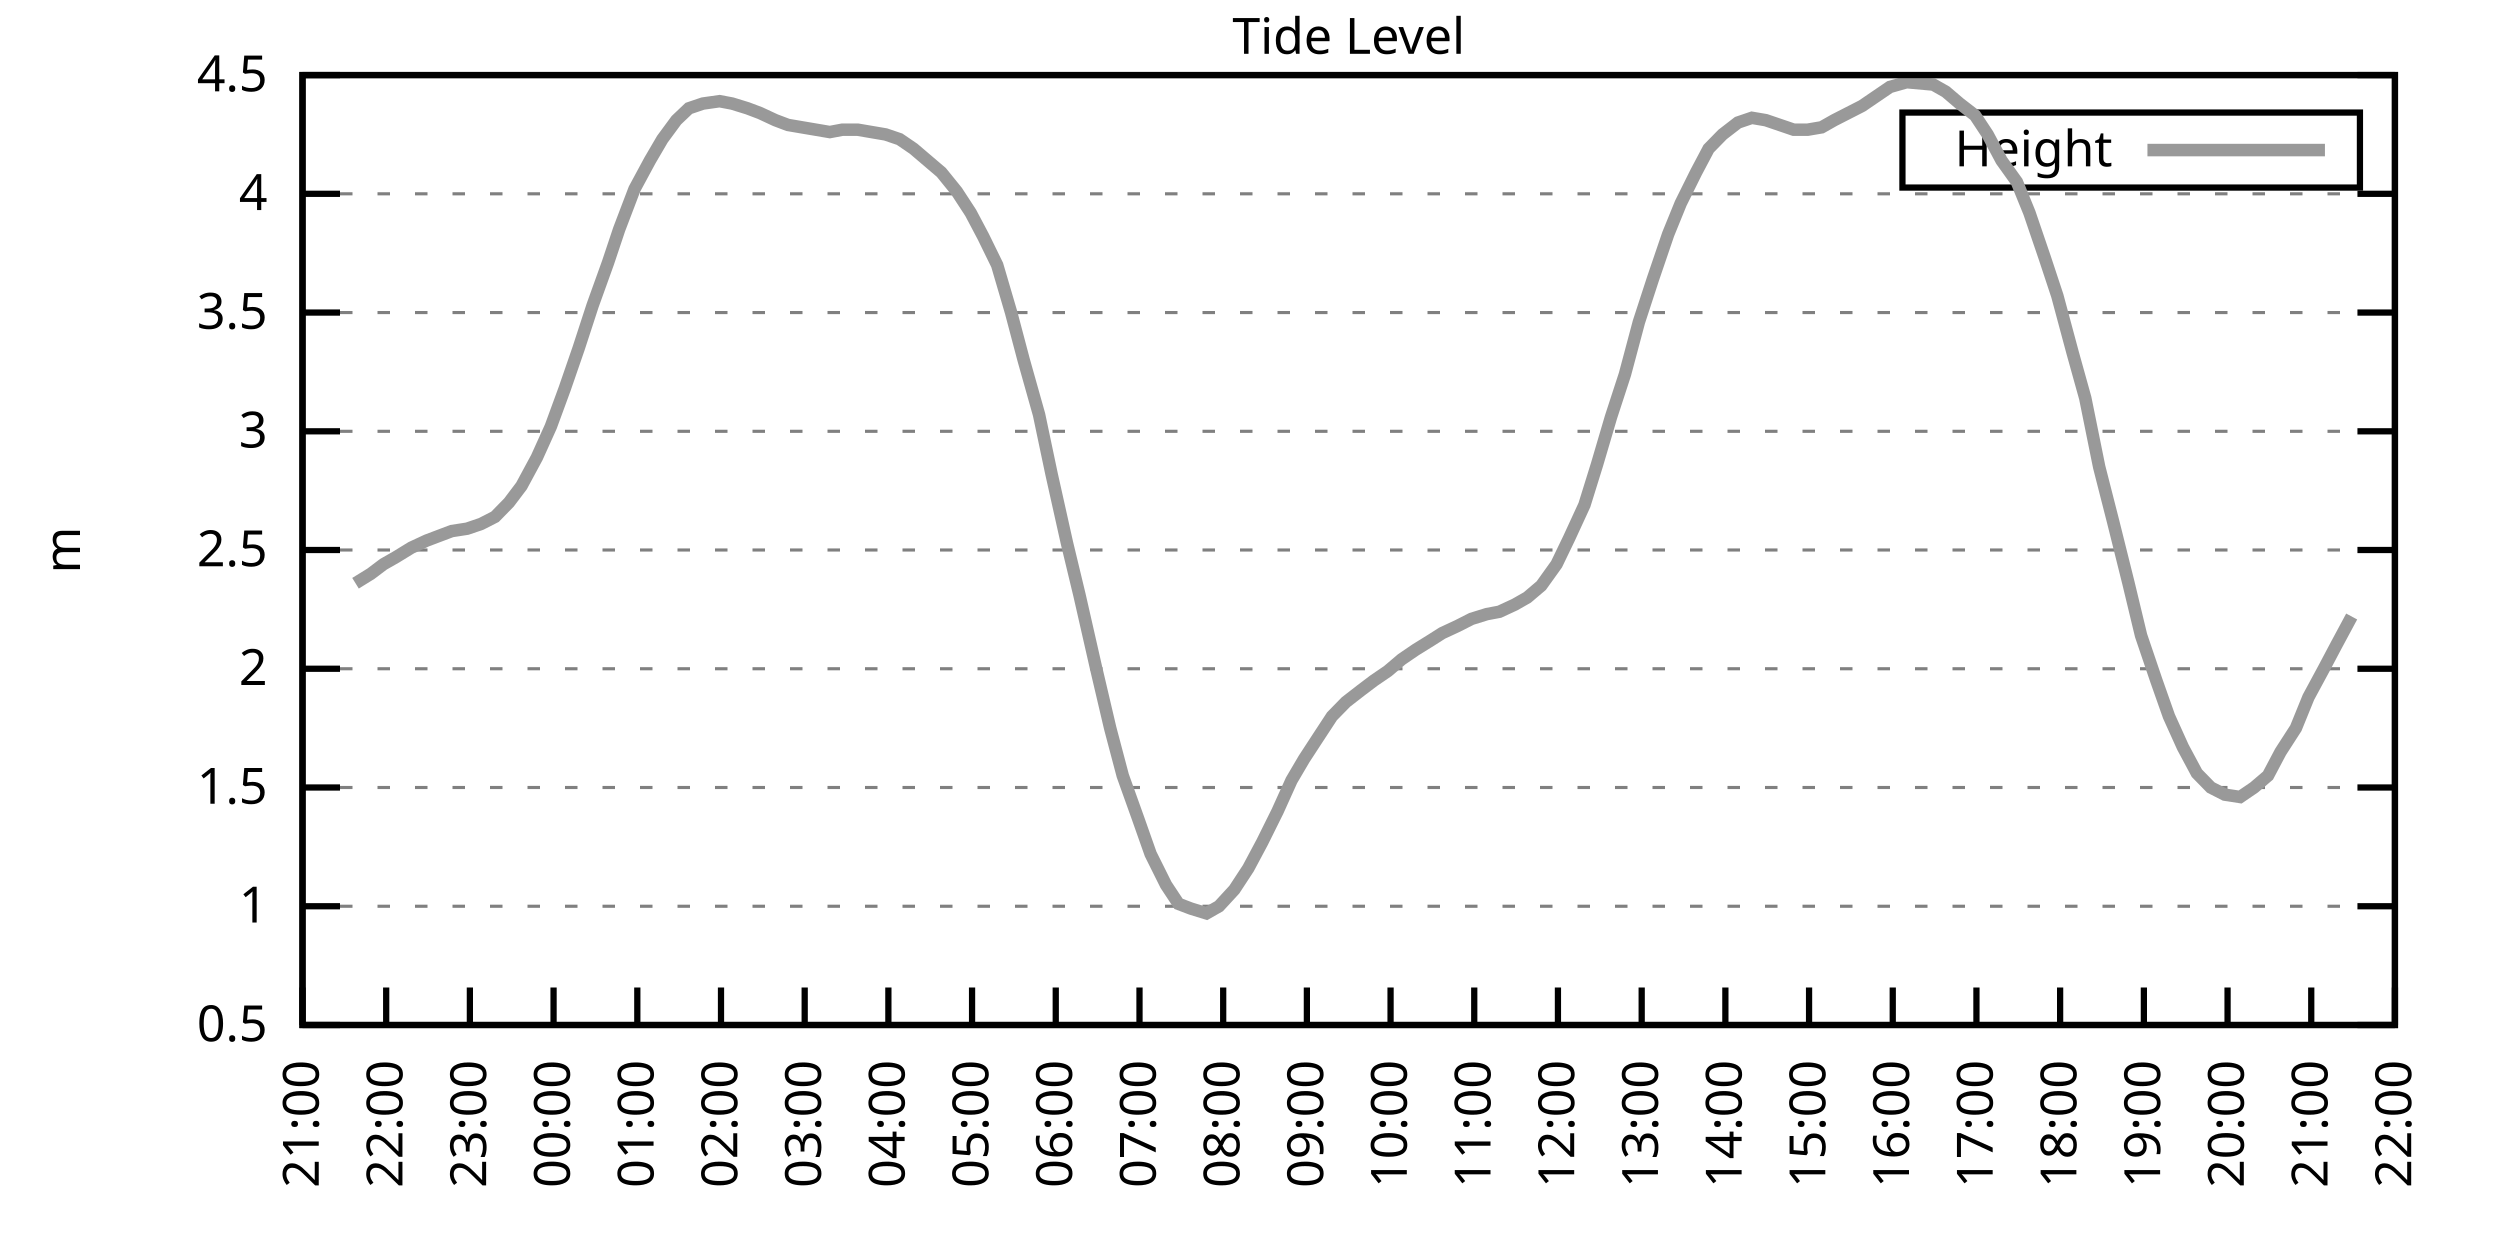
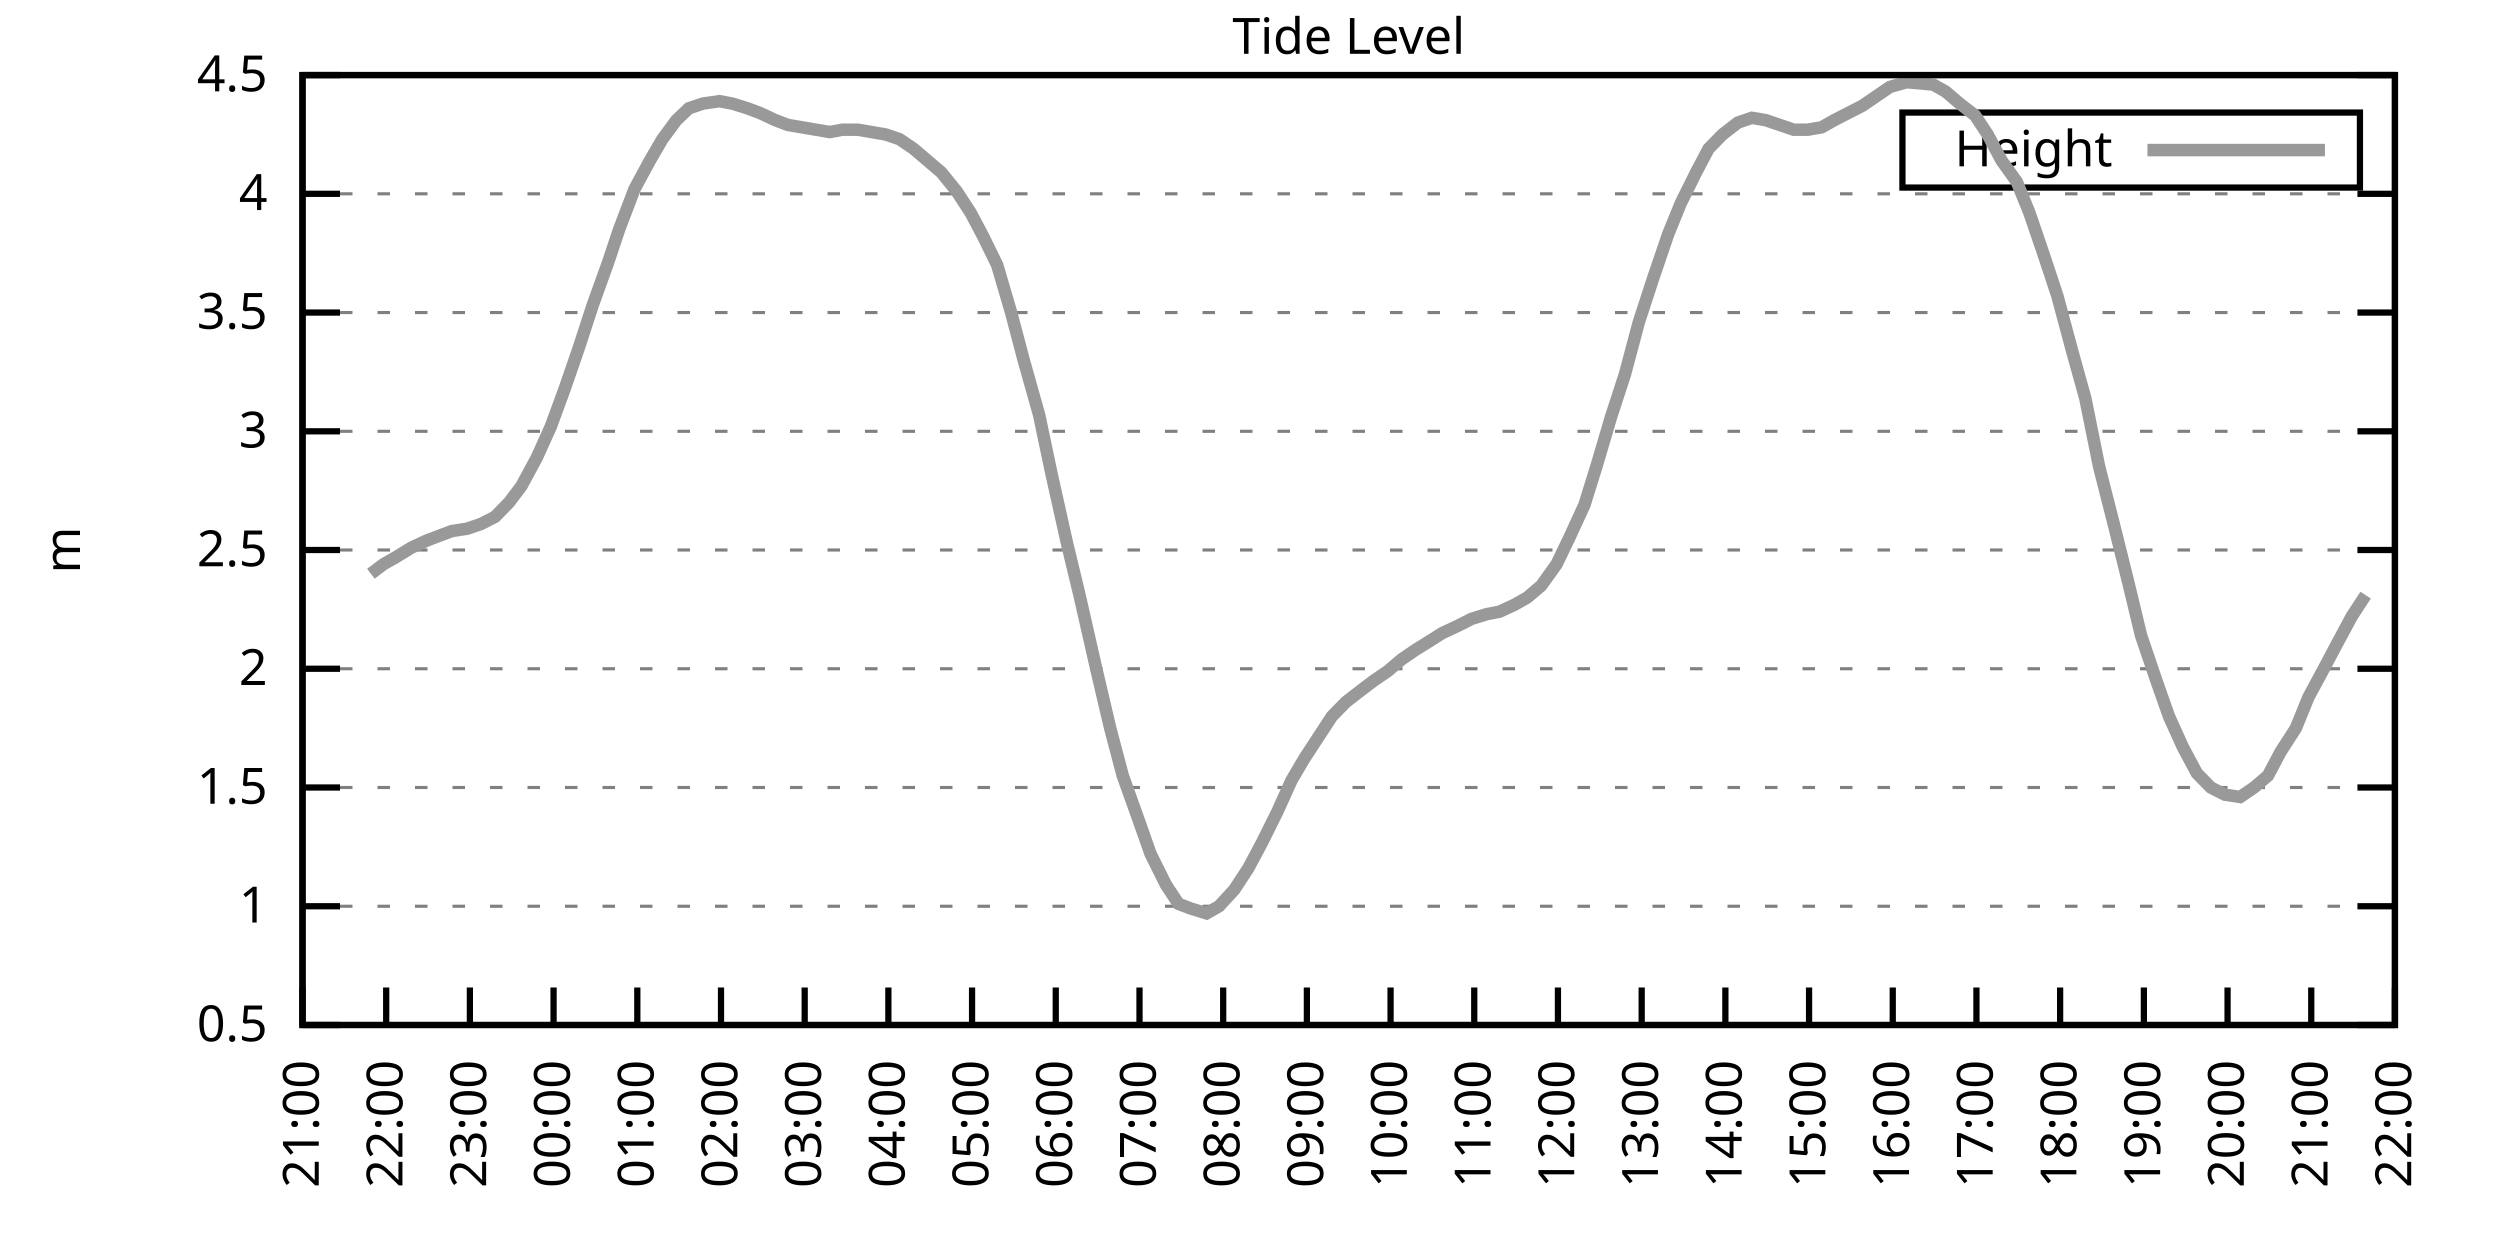
<svg xmlns="http://www.w3.org/2000/svg" xmlns:xlink="http://www.w3.org/1999/xlink" width="400" height="200" viewBox="0 0 400 200">
  <g id="gnuplot_canvas">
    <rect x="0" y="0" width="400" height="200" fill="none" />
    <defs>
      <circle id="gpDot" r="0.5" stroke-width="0.5" stroke="currentColor" />
      <path id="gpPt0" stroke-width="0.333" stroke="currentColor" d="M-1,0 h2 M0,-1 v2" />
      <path id="gpPt1" stroke-width="0.333" stroke="currentColor" d="M-1,-1 L1,1 M1,-1 L-1,1" />
      <path id="gpPt2" stroke-width="0.333" stroke="currentColor" d="M-1,0 L1,0 M0,-1 L0,1 M-1,-1 L1,1 M-1,1 L1,-1" />
      <rect id="gpPt3" stroke-width="0.333" stroke="currentColor" x="-1" y="-1" width="2" height="2" />
      <rect id="gpPt4" stroke-width="0.333" stroke="currentColor" fill="currentColor" x="-1" y="-1" width="2" height="2" />
      <circle id="gpPt5" stroke-width="0.333" stroke="currentColor" cx="0" cy="0" r="1" />
      <use xlink:href="#gpPt5" id="gpPt6" fill="currentColor" stroke="none" />
      <path id="gpPt7" stroke-width="0.333" stroke="currentColor" d="M0,-1.33 L-1.33,0.67 L1.33,0.67 z" />
      <use xlink:href="#gpPt7" id="gpPt8" fill="currentColor" stroke="none" />
      <use xlink:href="#gpPt7" id="gpPt9" stroke="currentColor" transform="rotate(180)" />
      <use xlink:href="#gpPt9" id="gpPt10" fill="currentColor" stroke="none" />
      <use xlink:href="#gpPt3" id="gpPt11" stroke="currentColor" transform="rotate(45)" />
      <use xlink:href="#gpPt11" id="gpPt12" fill="currentColor" stroke="none" />
      <path id="gpPt13" stroke-width="0.333" stroke="currentColor" d="M0,1.330 L1.265,0.411 L0.782,-1.067 L-0.782,-1.076 L-1.265,0.411 z" />
      <use xlink:href="#gpPt13" id="gpPt14" fill="currentColor" stroke="none" />
      <filter id="textbox" filterUnits="objectBoundingBox" x="0" y="0" height="1" width="1">
        <feFlood flood-color="white" flood-opacity="1" result="bgnd" />
        <feComposite in="SourceGraphic" in2="bgnd" operator="atop" />
      </filter>
      <filter id="greybox" filterUnits="objectBoundingBox" x="0" y="0" height="1" width="1">
        <feFlood flood-color="lightgrey" flood-opacity="1" result="grey" />
        <feComposite in="SourceGraphic" in2="grey" operator="atop" />
      </filter>
    </defs>
    <g fill="none" color="white" stroke="currentColor" stroke-width="1.00" stroke-linecap="butt" stroke-linejoin="miter">
</g>
    <g fill="none" color="black" stroke="currentColor" stroke-width="1.00" stroke-linecap="butt" stroke-linejoin="miter">
      <g stroke="none" shape-rendering="crispEdges">
        <polygon fill="rgb(255, 255, 255)" points="48.40,164.00 383.18,164.00 383.18,12.02 48.40,12.02 " />
      </g>
    </g>
    <g fill="none" color="black" stroke="currentColor" stroke-width="1.00" stroke-linecap="butt" stroke-linejoin="miter">
</g>
    <g fill="none" color="black" stroke="black" stroke-width="0.50" stroke-linecap="butt" stroke-linejoin="miter">
</g>
    <g fill="none" color="gray" stroke="currentColor" stroke-width="0.50" stroke-linecap="butt" stroke-linejoin="miter">
      <path stroke="gray" stroke-dasharray="2,4" class="gridline" d="M48.40,164.00 L383.19,164.00  " />
    </g>
    <g fill="none" color="gray" stroke="gray" stroke-width="1.00" stroke-linecap="butt" stroke-linejoin="miter">
</g>
    <g fill="none" color="black" stroke="currentColor" stroke-width="1.00" stroke-linecap="butt" stroke-linejoin="miter">
      <path stroke="black" d="M48.40,164.00 L54.40,164.00 M383.19,164.00 L377.19,164.00  " />
      <g transform="translate(42.80,166.60)" stroke="none" fill="black" font-family="Sans" font-size="8.00" text-anchor="end">
        <text>
          <tspan font-family="Sans"> 0.5</tspan>
        </text>
      </g>
    </g>
    <g fill="none" color="black" stroke="currentColor" stroke-width="1.00" stroke-linecap="butt" stroke-linejoin="miter">
</g>
    <g fill="none" color="black" stroke="black" stroke-width="0.50" stroke-linecap="butt" stroke-linejoin="miter">
</g>
    <g fill="none" color="gray" stroke="currentColor" stroke-width="0.50" stroke-linecap="butt" stroke-linejoin="miter">
      <path stroke="gray" stroke-dasharray="2,4" class="gridline" d="M48.40,145.00 L383.19,145.00  " />
    </g>
    <g fill="none" color="gray" stroke="gray" stroke-width="1.00" stroke-linecap="butt" stroke-linejoin="miter">
</g>
    <g fill="none" color="black" stroke="currentColor" stroke-width="1.00" stroke-linecap="butt" stroke-linejoin="miter">
      <path stroke="black" d="M48.40,145.00 L54.40,145.00 M383.19,145.00 L377.19,145.00  " />
      <g transform="translate(42.80,147.60)" stroke="none" fill="black" font-family="Sans" font-size="8.00" text-anchor="end">
        <text>
          <tspan font-family="Sans"> 1</tspan>
        </text>
      </g>
    </g>
    <g fill="none" color="black" stroke="currentColor" stroke-width="1.00" stroke-linecap="butt" stroke-linejoin="miter">
</g>
    <g fill="none" color="black" stroke="black" stroke-width="0.50" stroke-linecap="butt" stroke-linejoin="miter">
</g>
    <g fill="none" color="gray" stroke="currentColor" stroke-width="0.50" stroke-linecap="butt" stroke-linejoin="miter">
      <path stroke="gray" stroke-dasharray="2,4" class="gridline" d="M48.40,126.00 L383.19,126.00  " />
    </g>
    <g fill="none" color="gray" stroke="gray" stroke-width="1.00" stroke-linecap="butt" stroke-linejoin="miter">
</g>
    <g fill="none" color="black" stroke="currentColor" stroke-width="1.00" stroke-linecap="butt" stroke-linejoin="miter">
      <path stroke="black" d="M48.40,126.00 L54.40,126.00 M383.19,126.00 L377.19,126.00  " />
      <g transform="translate(42.80,128.60)" stroke="none" fill="black" font-family="Sans" font-size="8.00" text-anchor="end">
        <text>
          <tspan font-family="Sans"> 1.5</tspan>
        </text>
      </g>
    </g>
    <g fill="none" color="black" stroke="currentColor" stroke-width="1.00" stroke-linecap="butt" stroke-linejoin="miter">
</g>
    <g fill="none" color="black" stroke="black" stroke-width="0.50" stroke-linecap="butt" stroke-linejoin="miter">
</g>
    <g fill="none" color="gray" stroke="currentColor" stroke-width="0.50" stroke-linecap="butt" stroke-linejoin="miter">
      <path stroke="gray" stroke-dasharray="2,4" class="gridline" d="M48.40,107.00 L383.19,107.00  " />
    </g>
    <g fill="none" color="gray" stroke="gray" stroke-width="1.00" stroke-linecap="butt" stroke-linejoin="miter">
</g>
    <g fill="none" color="black" stroke="currentColor" stroke-width="1.00" stroke-linecap="butt" stroke-linejoin="miter">
      <path stroke="black" d="M48.40,107.00 L54.40,107.00 M383.19,107.00 L377.19,107.00  " />
      <g transform="translate(42.80,109.60)" stroke="none" fill="black" font-family="Sans" font-size="8.00" text-anchor="end">
        <text>
          <tspan font-family="Sans"> 2</tspan>
        </text>
      </g>
    </g>
    <g fill="none" color="black" stroke="currentColor" stroke-width="1.00" stroke-linecap="butt" stroke-linejoin="miter">
</g>
    <g fill="none" color="black" stroke="black" stroke-width="0.50" stroke-linecap="butt" stroke-linejoin="miter">
</g>
    <g fill="none" color="gray" stroke="currentColor" stroke-width="0.50" stroke-linecap="butt" stroke-linejoin="miter">
      <path stroke="gray" stroke-dasharray="2,4" class="gridline" d="M48.40,88.00 L383.19,88.00  " />
    </g>
    <g fill="none" color="gray" stroke="gray" stroke-width="1.00" stroke-linecap="butt" stroke-linejoin="miter">
</g>
    <g fill="none" color="black" stroke="currentColor" stroke-width="1.00" stroke-linecap="butt" stroke-linejoin="miter">
      <path stroke="black" d="M48.40,88.00 L54.40,88.00 M383.19,88.00 L377.19,88.00  " />
      <g transform="translate(42.80,90.60)" stroke="none" fill="black" font-family="Sans" font-size="8.00" text-anchor="end">
        <text>
          <tspan font-family="Sans"> 2.5</tspan>
        </text>
      </g>
    </g>
    <g fill="none" color="black" stroke="currentColor" stroke-width="1.00" stroke-linecap="butt" stroke-linejoin="miter">
</g>
    <g fill="none" color="black" stroke="black" stroke-width="0.50" stroke-linecap="butt" stroke-linejoin="miter">
</g>
    <g fill="none" color="gray" stroke="currentColor" stroke-width="0.50" stroke-linecap="butt" stroke-linejoin="miter">
      <path stroke="gray" stroke-dasharray="2,4" class="gridline" d="M48.40,69.01 L383.19,69.01  " />
    </g>
    <g fill="none" color="gray" stroke="gray" stroke-width="1.00" stroke-linecap="butt" stroke-linejoin="miter">
</g>
    <g fill="none" color="black" stroke="currentColor" stroke-width="1.00" stroke-linecap="butt" stroke-linejoin="miter">
      <path stroke="black" d="M48.40,69.01 L54.40,69.01 M383.19,69.01 L377.19,69.01  " />
      <g transform="translate(42.80,71.61)" stroke="none" fill="black" font-family="Sans" font-size="8.00" text-anchor="end">
        <text>
          <tspan font-family="Sans"> 3</tspan>
        </text>
      </g>
    </g>
    <g fill="none" color="black" stroke="currentColor" stroke-width="1.00" stroke-linecap="butt" stroke-linejoin="miter">
</g>
    <g fill="none" color="black" stroke="black" stroke-width="0.50" stroke-linecap="butt" stroke-linejoin="miter">
</g>
    <g fill="none" color="gray" stroke="currentColor" stroke-width="0.50" stroke-linecap="butt" stroke-linejoin="miter">
      <path stroke="gray" stroke-dasharray="2,4" class="gridline" d="M48.40,50.01 L383.19,50.01  " />
    </g>
    <g fill="none" color="gray" stroke="gray" stroke-width="1.00" stroke-linecap="butt" stroke-linejoin="miter">
</g>
    <g fill="none" color="black" stroke="currentColor" stroke-width="1.00" stroke-linecap="butt" stroke-linejoin="miter">
      <path stroke="black" d="M48.40,50.01 L54.40,50.01 M383.19,50.01 L377.19,50.01  " />
      <g transform="translate(42.80,52.61)" stroke="none" fill="black" font-family="Sans" font-size="8.00" text-anchor="end">
        <text>
          <tspan font-family="Sans"> 3.5</tspan>
        </text>
      </g>
    </g>
    <g fill="none" color="black" stroke="currentColor" stroke-width="1.00" stroke-linecap="butt" stroke-linejoin="miter">
</g>
    <g fill="none" color="black" stroke="black" stroke-width="0.50" stroke-linecap="butt" stroke-linejoin="miter">
</g>
    <g fill="none" color="gray" stroke="currentColor" stroke-width="0.50" stroke-linecap="butt" stroke-linejoin="miter">
      <path stroke="gray" stroke-dasharray="2,4" class="gridline" d="M48.40,31.01 L383.19,31.01  " />
    </g>
    <g fill="none" color="gray" stroke="gray" stroke-width="1.00" stroke-linecap="butt" stroke-linejoin="miter">
</g>
    <g fill="none" color="black" stroke="currentColor" stroke-width="1.00" stroke-linecap="butt" stroke-linejoin="miter">
      <path stroke="black" d="M48.40,31.01 L54.40,31.01 M383.19,31.01 L377.19,31.01  " />
      <g transform="translate(42.80,33.61)" stroke="none" fill="black" font-family="Sans" font-size="8.00" text-anchor="end">
        <text>
          <tspan font-family="Sans"> 4</tspan>
        </text>
      </g>
    </g>
    <g fill="none" color="black" stroke="currentColor" stroke-width="1.00" stroke-linecap="butt" stroke-linejoin="miter">
</g>
    <g fill="none" color="black" stroke="black" stroke-width="0.50" stroke-linecap="butt" stroke-linejoin="miter">
</g>
    <g fill="none" color="gray" stroke="currentColor" stroke-width="0.50" stroke-linecap="butt" stroke-linejoin="miter">
      <path stroke="gray" stroke-dasharray="2,4" class="gridline" d="M48.40,12.01 L383.19,12.01  " />
    </g>
    <g fill="none" color="gray" stroke="gray" stroke-width="1.00" stroke-linecap="butt" stroke-linejoin="miter">
</g>
    <g fill="none" color="black" stroke="currentColor" stroke-width="1.00" stroke-linecap="butt" stroke-linejoin="miter">
      <path stroke="black" d="M48.40,12.01 L54.40,12.01 M383.19,12.01 L377.19,12.01  " />
      <g transform="translate(42.80,14.61)" stroke="none" fill="black" font-family="Sans" font-size="8.00" text-anchor="end">
        <text>
          <tspan font-family="Sans"> 4.5</tspan>
        </text>
      </g>
    </g>
    <g fill="none" color="black" stroke="currentColor" stroke-width="1.00" stroke-linecap="butt" stroke-linejoin="miter">
      <path stroke="black" d="M48.40,164.00 L48.40,158.00  " />
      <g transform="translate(51.00,169.60) rotate(270.00)" stroke="none" fill="black" font-family="Sans" font-size="8.00" text-anchor="end">
        <text>
          <tspan font-family="Sans">21:00</tspan>
        </text>
      </g>
    </g>
    <g fill="none" color="black" stroke="currentColor" stroke-width="1.00" stroke-linecap="butt" stroke-linejoin="miter">
      <path stroke="black" d="M61.79,164.00 L61.79,158.00  " />
      <g transform="translate(64.39,169.60) rotate(270.00)" stroke="none" fill="black" font-family="Sans" font-size="8.00" text-anchor="end">
        <text>
          <tspan font-family="Sans">22:00</tspan>
        </text>
      </g>
    </g>
    <g fill="none" color="black" stroke="currentColor" stroke-width="1.00" stroke-linecap="butt" stroke-linejoin="miter">
      <path stroke="black" d="M75.18,164.00 L75.18,158.00  " />
      <g transform="translate(77.78,169.60) rotate(270.00)" stroke="none" fill="black" font-family="Sans" font-size="8.00" text-anchor="end">
        <text>
          <tspan font-family="Sans">23:00</tspan>
        </text>
      </g>
    </g>
    <g fill="none" color="black" stroke="currentColor" stroke-width="1.00" stroke-linecap="butt" stroke-linejoin="miter">
      <path stroke="black" d="M88.57,164.00 L88.57,158.00  " />
      <g transform="translate(91.17,169.60) rotate(270.00)" stroke="none" fill="black" font-family="Sans" font-size="8.00" text-anchor="end">
        <text>
          <tspan font-family="Sans">00:00</tspan>
        </text>
      </g>
    </g>
    <g fill="none" color="black" stroke="currentColor" stroke-width="1.00" stroke-linecap="butt" stroke-linejoin="miter">
      <path stroke="black" d="M101.97,164.00 L101.97,158.00  " />
      <g transform="translate(104.57,169.60) rotate(270.00)" stroke="none" fill="black" font-family="Sans" font-size="8.00" text-anchor="end">
        <text>
          <tspan font-family="Sans">01:00</tspan>
        </text>
      </g>
    </g>
    <g fill="none" color="black" stroke="currentColor" stroke-width="1.00" stroke-linecap="butt" stroke-linejoin="miter">
      <path stroke="black" d="M115.36,164.00 L115.36,158.00  " />
      <g transform="translate(117.96,169.60) rotate(270.00)" stroke="none" fill="black" font-family="Sans" font-size="8.00" text-anchor="end">
        <text>
          <tspan font-family="Sans">02:00</tspan>
        </text>
      </g>
    </g>
    <g fill="none" color="black" stroke="currentColor" stroke-width="1.00" stroke-linecap="butt" stroke-linejoin="miter">
      <path stroke="black" d="M128.75,164.00 L128.75,158.00  " />
      <g transform="translate(131.35,169.60) rotate(270.00)" stroke="none" fill="black" font-family="Sans" font-size="8.00" text-anchor="end">
        <text>
          <tspan font-family="Sans">03:00</tspan>
        </text>
      </g>
    </g>
    <g fill="none" color="black" stroke="currentColor" stroke-width="1.00" stroke-linecap="butt" stroke-linejoin="miter">
      <path stroke="black" d="M142.14,164.00 L142.14,158.00  " />
      <g transform="translate(144.74,169.60) rotate(270.00)" stroke="none" fill="black" font-family="Sans" font-size="8.00" text-anchor="end">
        <text>
          <tspan font-family="Sans">04:00</tspan>
        </text>
      </g>
    </g>
    <g fill="none" color="black" stroke="currentColor" stroke-width="1.00" stroke-linecap="butt" stroke-linejoin="miter">
      <path stroke="black" d="M155.53,164.00 L155.53,158.00  " />
      <g transform="translate(158.13,169.60) rotate(270.00)" stroke="none" fill="black" font-family="Sans" font-size="8.00" text-anchor="end">
        <text>
          <tspan font-family="Sans">05:00</tspan>
        </text>
      </g>
    </g>
    <g fill="none" color="black" stroke="currentColor" stroke-width="1.00" stroke-linecap="butt" stroke-linejoin="miter">
      <path stroke="black" d="M168.92,164.00 L168.92,158.00  " />
      <g transform="translate(171.52,169.60) rotate(270.00)" stroke="none" fill="black" font-family="Sans" font-size="8.00" text-anchor="end">
        <text>
          <tspan font-family="Sans">06:00</tspan>
        </text>
      </g>
    </g>
    <g fill="none" color="black" stroke="currentColor" stroke-width="1.00" stroke-linecap="butt" stroke-linejoin="miter">
      <path stroke="black" d="M182.32,164.00 L182.32,158.00  " />
      <g transform="translate(184.92,169.60) rotate(270.00)" stroke="none" fill="black" font-family="Sans" font-size="8.00" text-anchor="end">
        <text>
          <tspan font-family="Sans">07:00</tspan>
        </text>
      </g>
    </g>
    <g fill="none" color="black" stroke="currentColor" stroke-width="1.00" stroke-linecap="butt" stroke-linejoin="miter">
      <path stroke="black" d="M195.71,164.00 L195.71,158.00  " />
      <g transform="translate(198.31,169.60) rotate(270.00)" stroke="none" fill="black" font-family="Sans" font-size="8.00" text-anchor="end">
        <text>
          <tspan font-family="Sans">08:00</tspan>
        </text>
      </g>
    </g>
    <g fill="none" color="black" stroke="currentColor" stroke-width="1.00" stroke-linecap="butt" stroke-linejoin="miter">
      <path stroke="black" d="M209.10,164.00 L209.10,158.00  " />
      <g transform="translate(211.70,169.60) rotate(270.00)" stroke="none" fill="black" font-family="Sans" font-size="8.00" text-anchor="end">
        <text>
          <tspan font-family="Sans">09:00</tspan>
        </text>
      </g>
    </g>
    <g fill="none" color="black" stroke="currentColor" stroke-width="1.00" stroke-linecap="butt" stroke-linejoin="miter">
      <path stroke="black" d="M222.49,164.00 L222.49,158.00  " />
      <g transform="translate(225.09,169.60) rotate(270.00)" stroke="none" fill="black" font-family="Sans" font-size="8.00" text-anchor="end">
        <text>
          <tspan font-family="Sans">10:00</tspan>
        </text>
      </g>
    </g>
    <g fill="none" color="black" stroke="currentColor" stroke-width="1.00" stroke-linecap="butt" stroke-linejoin="miter">
      <path stroke="black" d="M235.88,164.00 L235.88,158.00  " />
      <g transform="translate(238.48,169.60) rotate(270.00)" stroke="none" fill="black" font-family="Sans" font-size="8.00" text-anchor="end">
        <text>
          <tspan font-family="Sans">11:00</tspan>
        </text>
      </g>
    </g>
    <g fill="none" color="black" stroke="currentColor" stroke-width="1.00" stroke-linecap="butt" stroke-linejoin="miter">
      <path stroke="black" d="M249.27,164.00 L249.27,158.00  " />
      <g transform="translate(251.87,169.60) rotate(270.00)" stroke="none" fill="black" font-family="Sans" font-size="8.00" text-anchor="end">
        <text>
          <tspan font-family="Sans">12:00</tspan>
        </text>
      </g>
    </g>
    <g fill="none" color="black" stroke="currentColor" stroke-width="1.00" stroke-linecap="butt" stroke-linejoin="miter">
      <path stroke="black" d="M262.67,164.00 L262.67,158.00  " />
      <g transform="translate(265.27,169.60) rotate(270.00)" stroke="none" fill="black" font-family="Sans" font-size="8.00" text-anchor="end">
        <text>
          <tspan font-family="Sans">13:00</tspan>
        </text>
      </g>
    </g>
    <g fill="none" color="black" stroke="currentColor" stroke-width="1.00" stroke-linecap="butt" stroke-linejoin="miter">
      <path stroke="black" d="M276.06,164.00 L276.06,158.00  " />
      <g transform="translate(278.66,169.60) rotate(270.00)" stroke="none" fill="black" font-family="Sans" font-size="8.00" text-anchor="end">
        <text>
          <tspan font-family="Sans">14:00</tspan>
        </text>
      </g>
    </g>
    <g fill="none" color="black" stroke="currentColor" stroke-width="1.00" stroke-linecap="butt" stroke-linejoin="miter">
      <path stroke="black" d="M289.45,164.00 L289.45,158.00  " />
      <g transform="translate(292.05,169.60) rotate(270.00)" stroke="none" fill="black" font-family="Sans" font-size="8.00" text-anchor="end">
        <text>
          <tspan font-family="Sans">15:00</tspan>
        </text>
      </g>
    </g>
    <g fill="none" color="black" stroke="currentColor" stroke-width="1.00" stroke-linecap="butt" stroke-linejoin="miter">
      <path stroke="black" d="M302.84,164.00 L302.84,158.00  " />
      <g transform="translate(305.44,169.60) rotate(270.00)" stroke="none" fill="black" font-family="Sans" font-size="8.00" text-anchor="end">
        <text>
          <tspan font-family="Sans">16:00</tspan>
        </text>
      </g>
    </g>
    <g fill="none" color="black" stroke="currentColor" stroke-width="1.00" stroke-linecap="butt" stroke-linejoin="miter">
      <path stroke="black" d="M316.23,164.00 L316.23,158.00  " />
      <g transform="translate(318.83,169.60) rotate(270.00)" stroke="none" fill="black" font-family="Sans" font-size="8.00" text-anchor="end">
        <text>
          <tspan font-family="Sans">17:00</tspan>
        </text>
      </g>
    </g>
    <g fill="none" color="black" stroke="currentColor" stroke-width="1.00" stroke-linecap="butt" stroke-linejoin="miter">
      <path stroke="black" d="M329.62,164.00 L329.62,158.00  " />
      <g transform="translate(332.22,169.60) rotate(270.00)" stroke="none" fill="black" font-family="Sans" font-size="8.00" text-anchor="end">
        <text>
          <tspan font-family="Sans">18:00</tspan>
        </text>
      </g>
    </g>
    <g fill="none" color="black" stroke="currentColor" stroke-width="1.00" stroke-linecap="butt" stroke-linejoin="miter">
      <path stroke="black" d="M343.02,164.00 L343.02,158.00  " />
      <g transform="translate(345.62,169.60) rotate(270.00)" stroke="none" fill="black" font-family="Sans" font-size="8.00" text-anchor="end">
        <text>
          <tspan font-family="Sans">19:00</tspan>
        </text>
      </g>
    </g>
    <g fill="none" color="black" stroke="currentColor" stroke-width="1.00" stroke-linecap="butt" stroke-linejoin="miter">
      <path stroke="black" d="M356.41,164.00 L356.41,158.00  " />
      <g transform="translate(359.01,169.60) rotate(270.00)" stroke="none" fill="black" font-family="Sans" font-size="8.00" text-anchor="end">
        <text>
          <tspan font-family="Sans">20:00</tspan>
        </text>
      </g>
    </g>
    <g fill="none" color="black" stroke="currentColor" stroke-width="1.00" stroke-linecap="butt" stroke-linejoin="miter">
      <path stroke="black" d="M369.80,164.00 L369.80,158.00  " />
      <g transform="translate(372.40,169.60) rotate(270.00)" stroke="none" fill="black" font-family="Sans" font-size="8.00" text-anchor="end">
        <text>
          <tspan font-family="Sans">21:00</tspan>
        </text>
      </g>
    </g>
    <g fill="none" color="black" stroke="currentColor" stroke-width="1.00" stroke-linecap="butt" stroke-linejoin="miter">
      <path stroke="black" d="M383.19,164.00 L383.19,158.00  " />
      <g transform="translate(385.79,169.60) rotate(270.00)" stroke="none" fill="black" font-family="Sans" font-size="8.00" text-anchor="end">
        <text>
          <tspan font-family="Sans">22:00</tspan>
        </text>
      </g>
    </g>
    <g fill="none" color="black" stroke="currentColor" stroke-width="1.00" stroke-linecap="butt" stroke-linejoin="miter">
</g>
    <g fill="none" color="black" stroke="currentColor" stroke-width="1.00" stroke-linecap="butt" stroke-linejoin="miter">
      <path stroke="black" d="M48.40,12.01 L48.40,164.00 L383.19,164.00 L383.19,12.01 L48.40,12.01 Z  " />
    </g>
    <g fill="none" color="black" stroke="currentColor" stroke-width="1.00" stroke-linecap="butt" stroke-linejoin="miter">
</g>
    <g fill="none" color="black" stroke="currentColor" stroke-width="1.00" stroke-linecap="butt" stroke-linejoin="miter">
      <path stroke="black" d="M304.39,30.01 L304.39,18.01 L377.59,18.01 L377.59,30.01 L304.39,30.01 Z  " />
    </g>
    <g id="Tide_level_plot_1">
      <g fill="none" color="white" stroke="black" stroke-width="2.00" stroke-linecap="butt" stroke-linejoin="miter">
</g>
      <g fill="none" color="black" stroke="currentColor" stroke-width="2.00" stroke-linecap="butt" stroke-linejoin="miter">
        <g transform="translate(337.99,26.61)" stroke="none" fill="black" font-family="Sans" font-size="8.00" text-anchor="end">
          <text>
            <tspan font-family="Sans">Height</tspan>
          </text>
        </g>
      </g>
      <g fill="none" color="black" stroke="currentColor" stroke-width="2.00" stroke-linecap="butt" stroke-linejoin="miter">
-         <path stroke="rgb(153, 153, 153)" d="M343.59,24.01 L371.99,24.01 M56.88,93.32 L59.34,91.80 L61.35,90.28 L63.35,89.14 L65.81,87.63 L68.26,86.49   L70.27,85.73 L72.28,84.97 L74.74,84.59 L76.97,83.83 L79.20,82.69 L81.43,80.41 L83.44,77.75 L85.90,73.19   L88.13,68.25 L90.36,62.17 L92.59,55.71 L94.82,48.87 L97.28,42.03 L99.06,36.71 L101.52,30.25 L103.98,25.69   L105.98,22.27 L108.22,19.23 L110.22,17.33 L112.46,16.57 L115.13,16.19 L117.14,16.57 L119.60,17.33 L121.61,18.09   L124.06,19.23 L126.07,19.99 L128.30,20.37 L130.54,20.75 L132.77,21.13 L134.78,20.75 L137.23,20.75 L139.46,21.13   L141.69,21.51 L143.93,22.27 L146.16,23.79 L148.39,25.69 L150.62,27.59 L153.08,30.63 L155.31,34.05 L157.32,37.85   L159.55,42.41 L161.78,50.01 L163.79,57.61 L166.25,66.35 L168.25,75.85 L170.71,86.87 L172.72,95.22 L175.40,107.00   L177.63,116.50 L179.64,124.10 L182.09,130.94 L184.10,136.64 L186.56,141.58 L188.57,144.62 L190.57,145.38 L193.03,146.14   L195.04,145.00 L197.49,142.34 L199.73,138.92 L201.96,134.74 L204.41,129.80 L206.64,124.86 L208.65,121.44 L210.88,118.02   L213.12,114.60 L215.35,112.32 L217.80,110.42 L219.81,108.90 L222.04,107.38 L224.28,105.48 L226.51,103.96 L228.96,102.44   L230.75,101.30 L233.20,100.16 L235.44,99.02 L237.89,98.26 L239.90,97.88 L242.36,96.74 L244.36,95.60 L246.60,93.70   L249.05,90.28 L251.06,86.11 L253.51,80.79 L255.52,74.33 L257.76,66.73 L259.99,59.89 L262.22,51.53 L264.45,44.69   L266.91,37.47 L268.92,32.53 L271.37,27.59 L273.38,23.79 L275.61,21.51 L278.07,19.61 L280.30,18.85 L282.53,19.23   L284.76,19.99 L286.99,20.75 L289.23,20.75 L291.46,20.37 L293.47,19.23 L295.70,18.09 L297.93,16.95 L300.16,15.43   L302.39,13.91 L305.07,13.15 L309.31,13.53 L311.32,14.67 L313.55,16.57 L316.01,18.47 L318.02,21.51 L320.25,25.69   L322.70,29.11 L324.71,34.05 L327.17,41.27 L329.18,47.35 L331.63,56.47 L333.64,63.69 L335.87,74.71 L338.10,83.45   L340.56,93.32 L342.57,101.68 L345.02,108.90 L347.03,114.60 L349.26,119.54 L351.50,123.72 L353.73,126.00 L355.96,127.14   L358.42,127.52 L360.65,126.00 L362.88,124.10 L364.89,120.30 L367.34,116.50 L369.35,111.56 L371.81,107.00 L373.82,103.20   L376.27,98.64  " />
+         <path stroke="rgb(153, 153, 153)" d="M343.59,24.01 L371.99,24.01 M59.34,91.80 L61.35,90.28 L63.35,89.14 L65.81,87.63 L68.26,86.49 L70.27,85.73   L72.28,84.97 L74.74,84.59 L76.97,83.83 L79.20,82.69 L81.43,80.41 L83.44,77.75 L85.90,73.19 L88.13,68.25   L90.36,62.17 L92.59,55.71 L94.82,48.87 L97.28,42.03 L99.06,36.71 L101.52,30.25 L103.98,25.69 L105.98,22.27   L108.22,19.23 L110.22,17.33 L112.46,16.57 L115.13,16.19 L117.14,16.57 L119.60,17.33 L121.61,18.09 L124.06,19.23   L126.07,19.99 L128.30,20.37 L130.54,20.75 L132.77,21.13 L134.78,20.75 L137.23,20.75 L139.46,21.13 L141.69,21.51   L143.93,22.27 L146.16,23.79 L148.39,25.69 L150.62,27.59 L153.08,30.63 L155.31,34.05 L157.32,37.85 L159.55,42.41   L161.78,50.01 L163.79,57.61 L166.25,66.35 L168.25,75.85 L170.71,86.87 L172.72,95.22 L175.40,107.00 L177.63,116.50   L179.64,124.10 L182.09,130.94 L184.10,136.64 L186.56,141.58 L188.57,144.62 L190.57,145.38 L193.03,146.14 L195.04,145.00   L197.49,142.34 L199.73,138.92 L201.96,134.74 L204.41,129.80 L206.64,124.86 L208.65,121.44 L210.88,118.02 L213.12,114.60   L215.35,112.32 L217.80,110.42 L219.81,108.90 L222.04,107.38 L224.28,105.48 L226.51,103.96 L228.96,102.44 L230.75,101.30   L233.20,100.16 L235.44,99.02 L237.89,98.26 L239.90,97.88 L242.36,96.74 L244.36,95.60 L246.60,93.70 L249.05,90.28   L251.06,86.11 L253.51,80.79 L255.52,74.33 L257.76,66.73 L259.99,59.89 L262.22,51.53 L264.45,44.69 L266.91,37.47   L268.92,32.53 L271.37,27.59 L273.38,23.79 L275.61,21.51 L278.07,19.61 L280.30,18.85 L282.53,19.23 L284.76,19.99   L286.99,20.75 L289.23,20.75 L291.46,20.37 L293.47,19.23 L295.70,18.09 L297.93,16.95 L300.16,15.43 L302.39,13.91   L305.07,13.15 L309.31,13.53 L311.32,14.67 L313.55,16.57 L316.01,18.47 L318.02,21.51 L320.25,25.69 L322.70,29.11   L324.71,34.05 L327.17,41.27 L329.18,47.35 L331.63,56.47 L333.64,63.69 L335.87,74.71 L338.10,83.45 L340.56,93.32   L342.57,101.68 L345.02,108.90 L347.03,114.60 L349.26,119.54 L351.50,123.72 L353.73,126.00 L355.96,127.14 L358.42,127.52   L360.65,126.00 L362.88,124.10 L364.89,120.30 L367.34,116.50 L369.35,111.56 L371.81,107.00 L373.82,103.20 L376.27,98.64   L378.50,95.22  " />
      </g>
    </g>
    <g fill="none" color="black" stroke="currentColor" stroke-width="2.00" stroke-linecap="butt" stroke-linejoin="miter">
</g>
    <g fill="none" color="black" stroke="black" stroke-width="1.00" stroke-linecap="butt" stroke-linejoin="miter">
</g>
    <g fill="none" color="black" stroke="currentColor" stroke-width="1.00" stroke-linecap="butt" stroke-linejoin="miter">
      <path stroke="black" d="M48.40,12.01 L48.40,164.00 L383.19,164.00 L383.19,12.01 L48.40,12.01 Z  " />
      <g transform="translate(12.80,88.01) rotate(270.00)" stroke="none" fill="black" font-family="Sans" font-size="8.00" text-anchor="middle">
        <text>
          <tspan font-family="Sans">m</tspan>
        </text>
      </g>
    </g>
    <g fill="none" color="black" stroke="currentColor" stroke-width="1.00" stroke-linecap="butt" stroke-linejoin="miter">
</g>
    <g fill="none" color="black" stroke="currentColor" stroke-width="1.00" stroke-linecap="butt" stroke-linejoin="miter">
      <g transform="translate(215.79,8.61)" stroke="none" fill="black" font-family="Sans" font-size="8.00" text-anchor="middle">
        <text>
          <tspan font-family="Sans">Tide Level</tspan>
        </text>
      </g>
    </g>
    <g fill="none" color="black" stroke="currentColor" stroke-width="1.00" stroke-linecap="butt" stroke-linejoin="miter">
</g>
  </g>
</svg>
